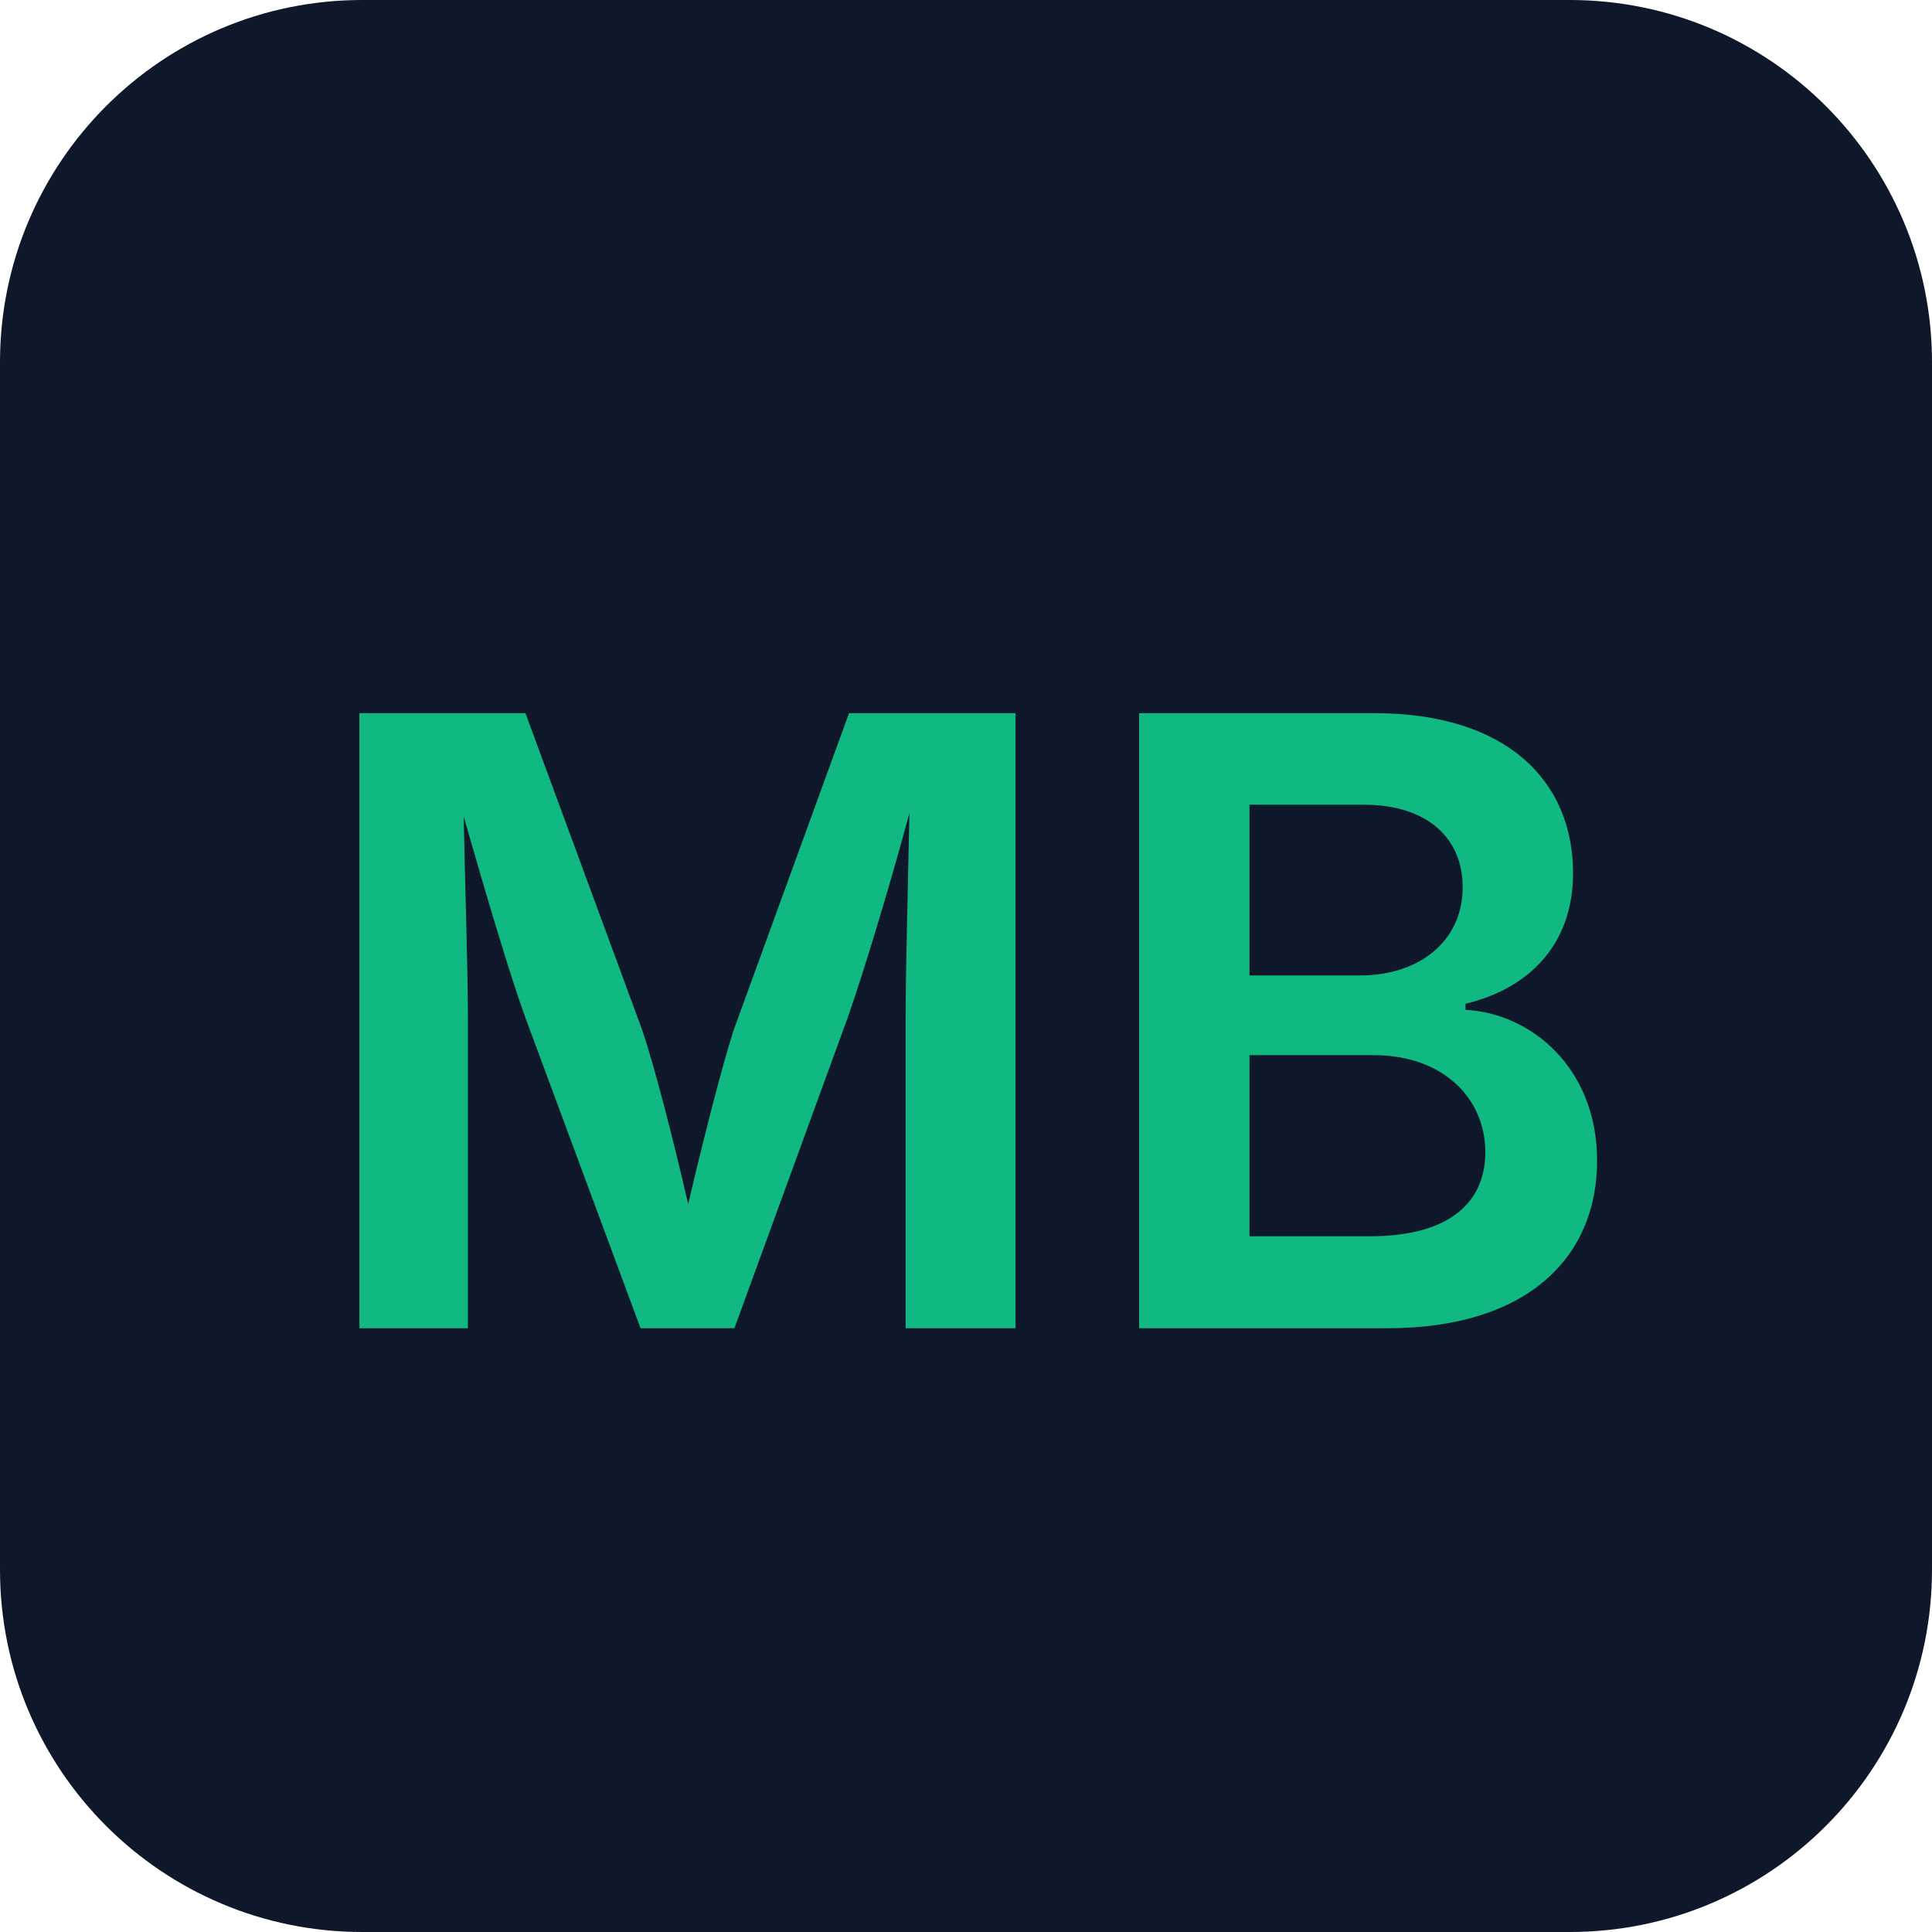
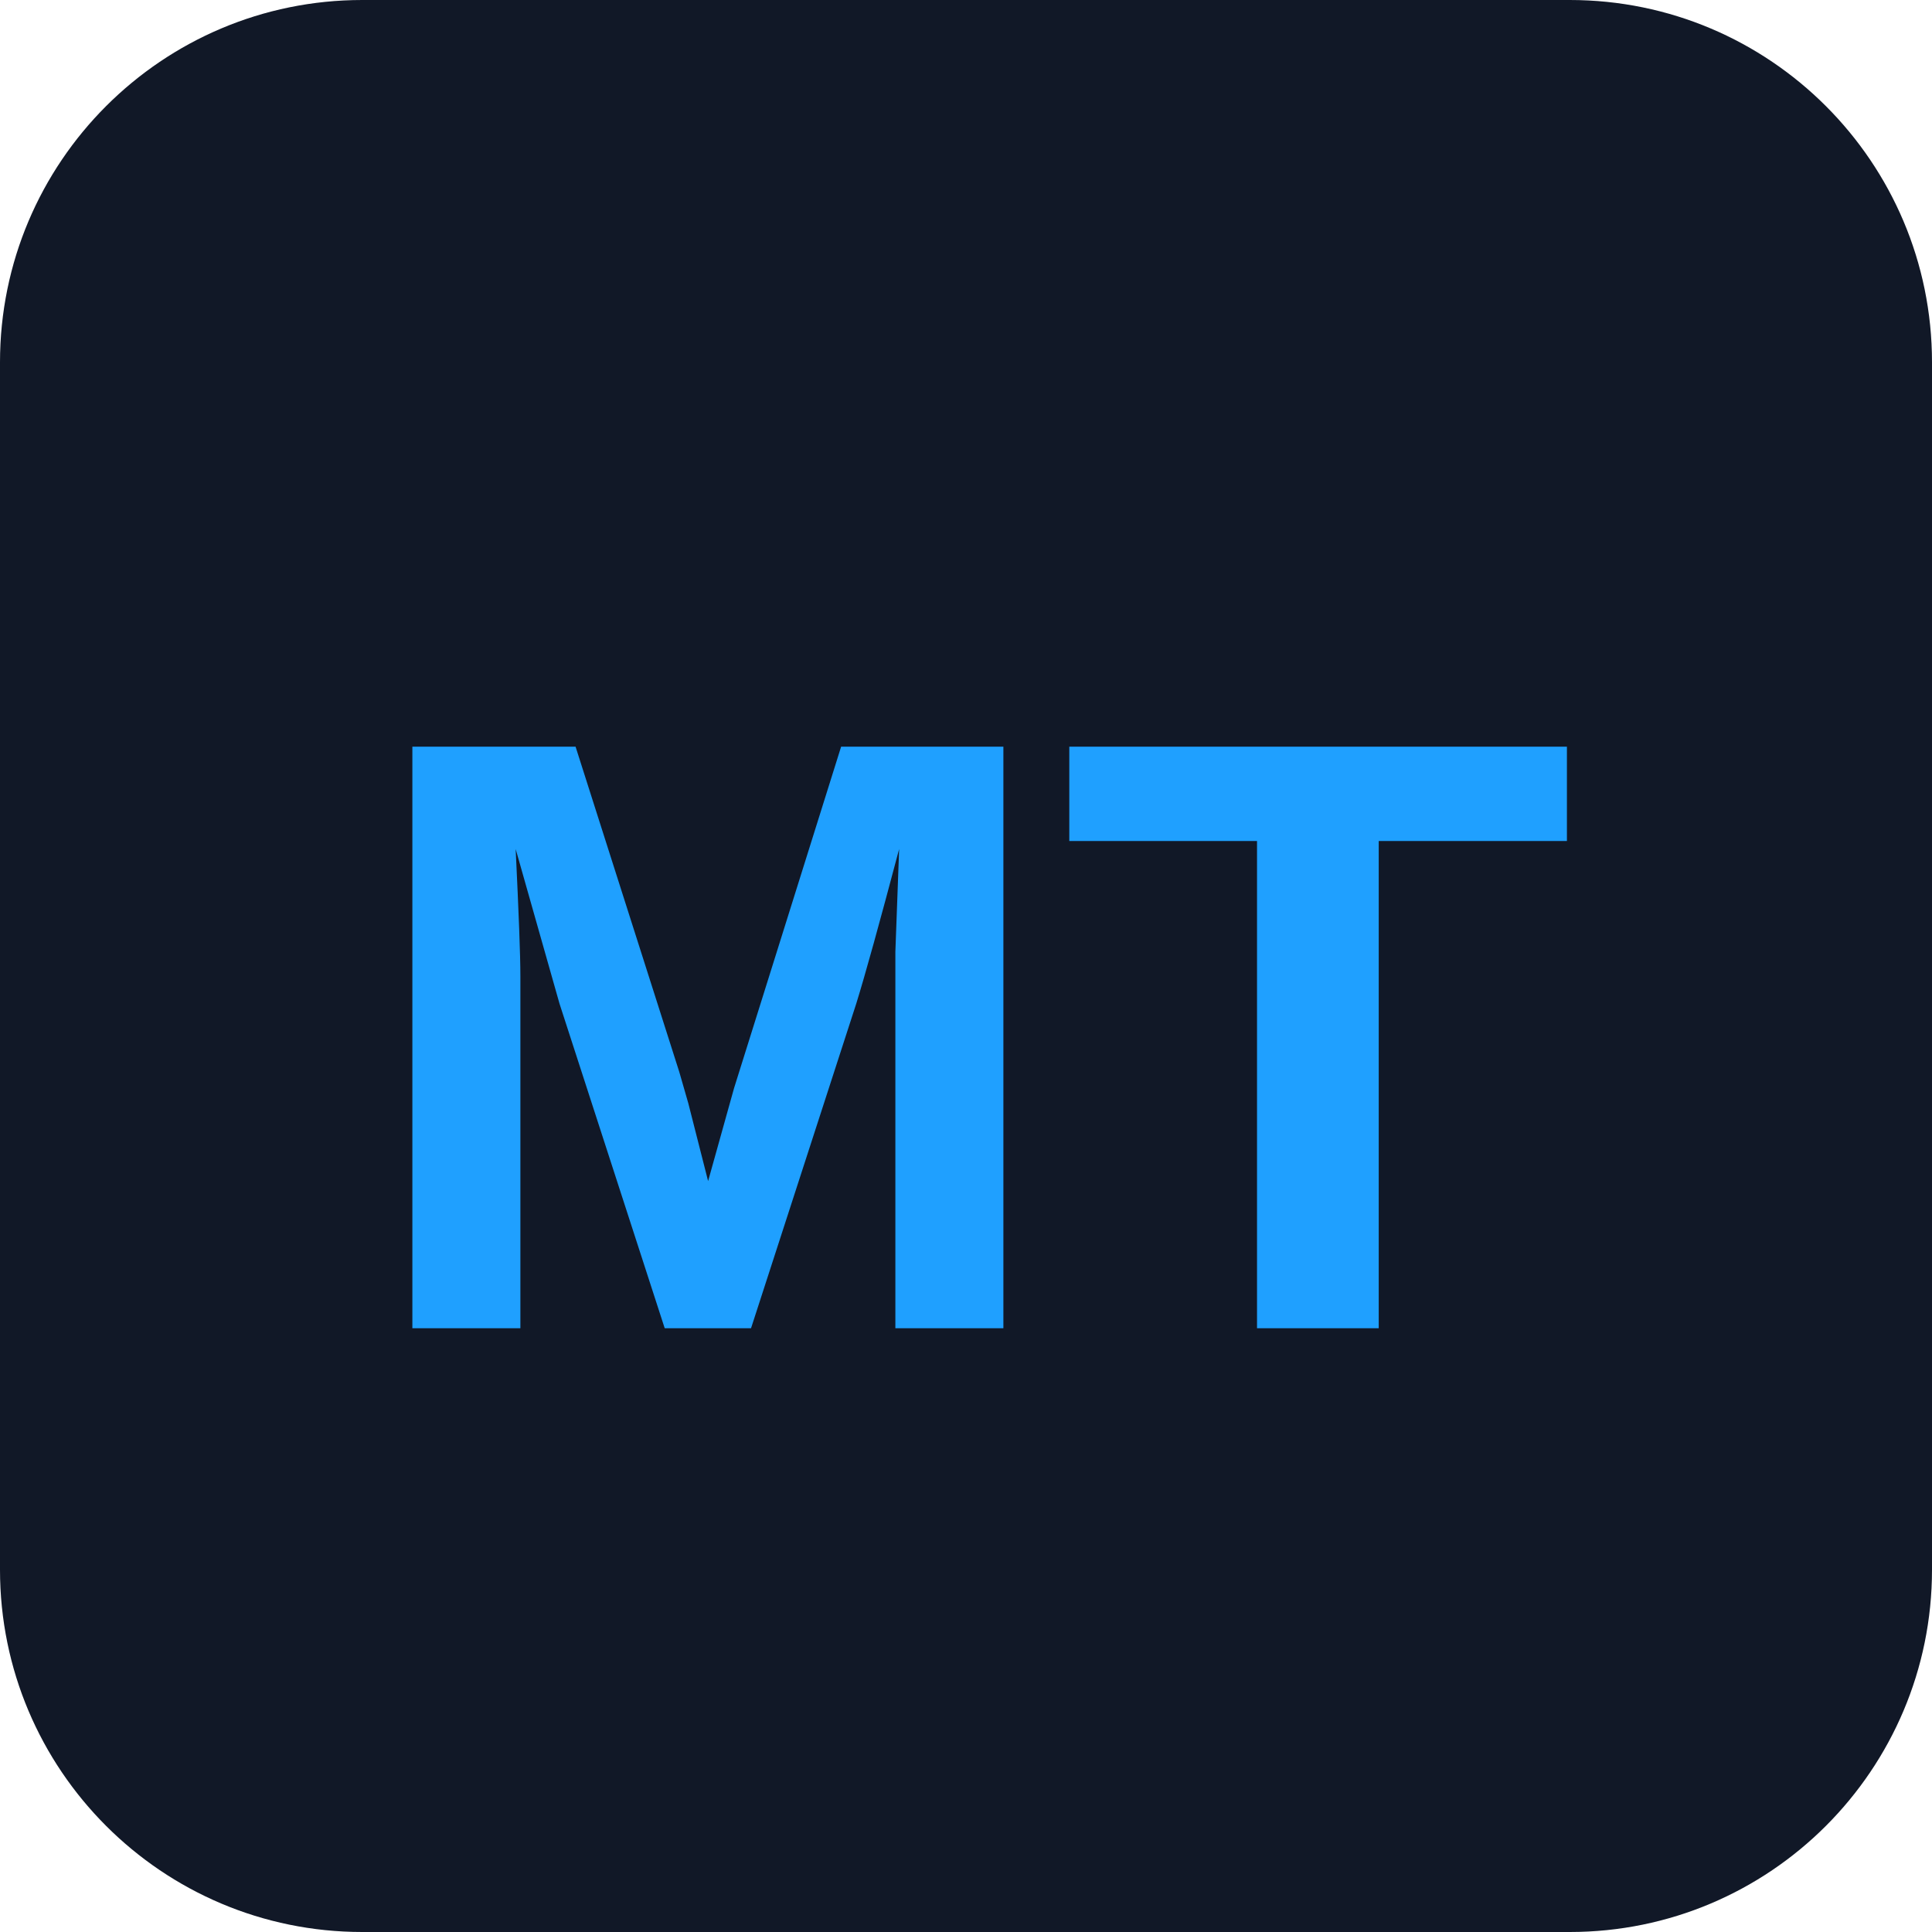
<svg xmlns="http://www.w3.org/2000/svg" viewBox="0 0 64 64">
-   <rect width="64" height="64" rx="12" ry="12" fill="#0f172a" />
-   <text x="32" y="44" font-family="Inter, Arial, sans-serif" font-size="28" font-weight="600" fill="#10B981" text-anchor="middle">MB</text>
+   <rect width="64" height="64" rx="12" ry="12" fill="#111827" />
+   <text x="32" y="44" font-family="Arial, sans-serif" font-size="28" font-weight="bold" fill="#1FA0FF" text-anchor="middle">MT</text>
</svg>
